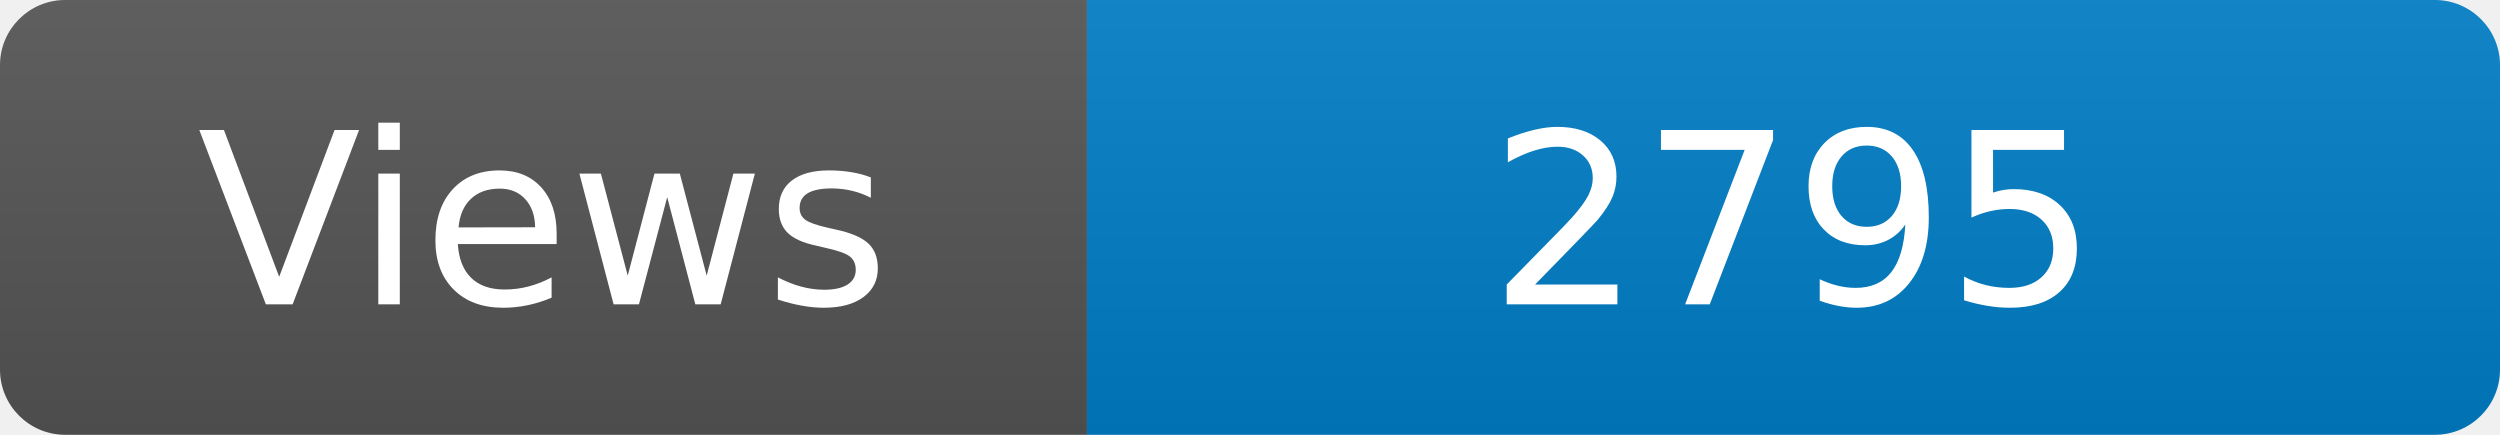
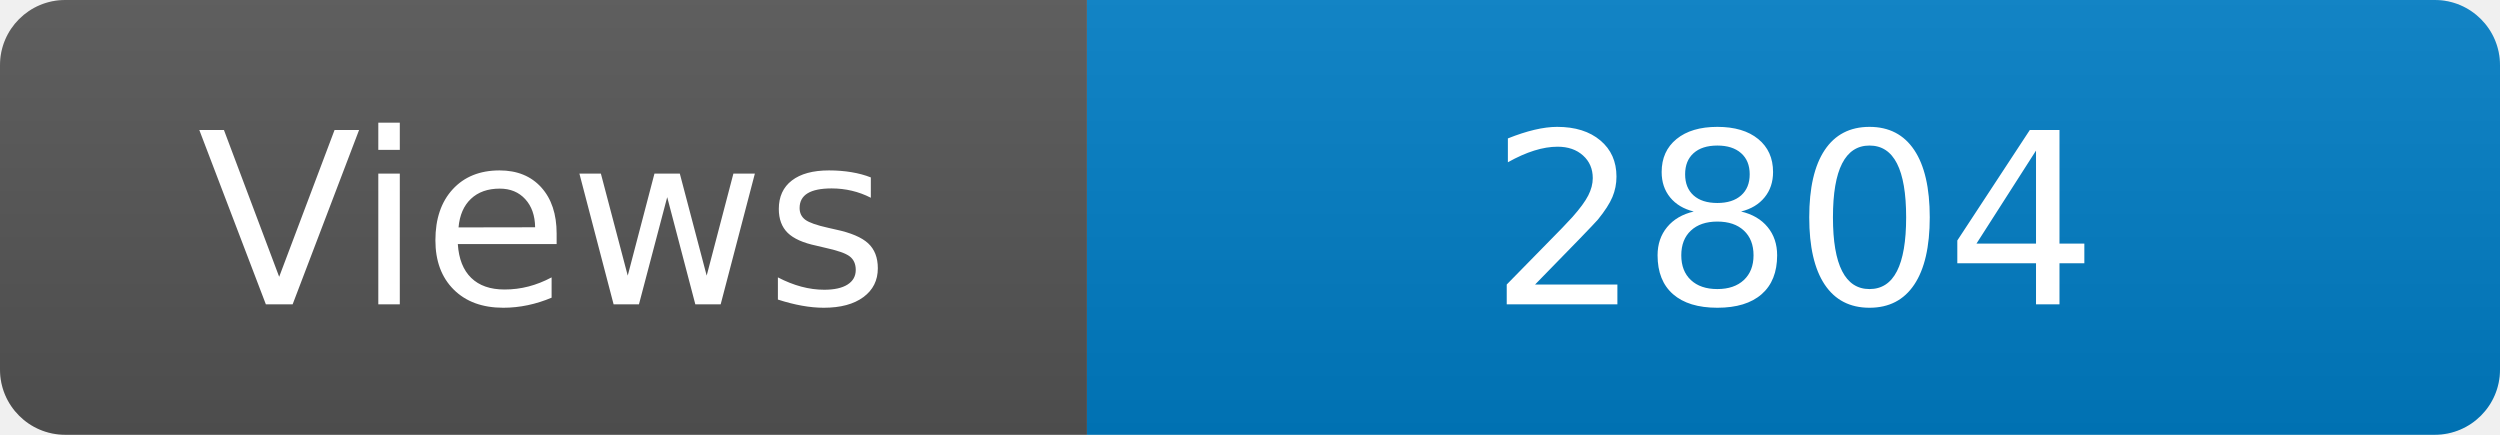
<svg xmlns="http://www.w3.org/2000/svg" width="115" height="20" role="img" aria-label="Maintained?: yes">
  <linearGradient id="s" x2="0" y2="100%">
    <stop offset="0" stop-color="#bbb" stop-opacity=".1" />
    <stop offset="1" stop-opacity=".1" />
  </linearGradient>
  <clipPath id="r">
    <rect width="115" height="20" rx="3" fill="#fff" />
  </clipPath>
  <g clip-path="url(#r)">
    <rect width="50" height="20" fill="#555" />
    <rect x="50" width="160" height="20" fill="#007ec6" />
    <rect width="115" height="20" fill="url(#s)" />
  </g>
  <g fill="#fff" text-anchor="middle" font-family="Verdana,Geneva,DejaVu Sans,sans-serif" font-size="110">
    <text x="250" y="140" transform="scale(.1)" fill="#fff">Views</text>
-     <text x="825" y="140" transform="scale(.1)" fill="#fff">2795</text>
+     <text x="825" y="140" transform="scale(.1)" fill="#fff">2804</text>
  </g>
</svg>
